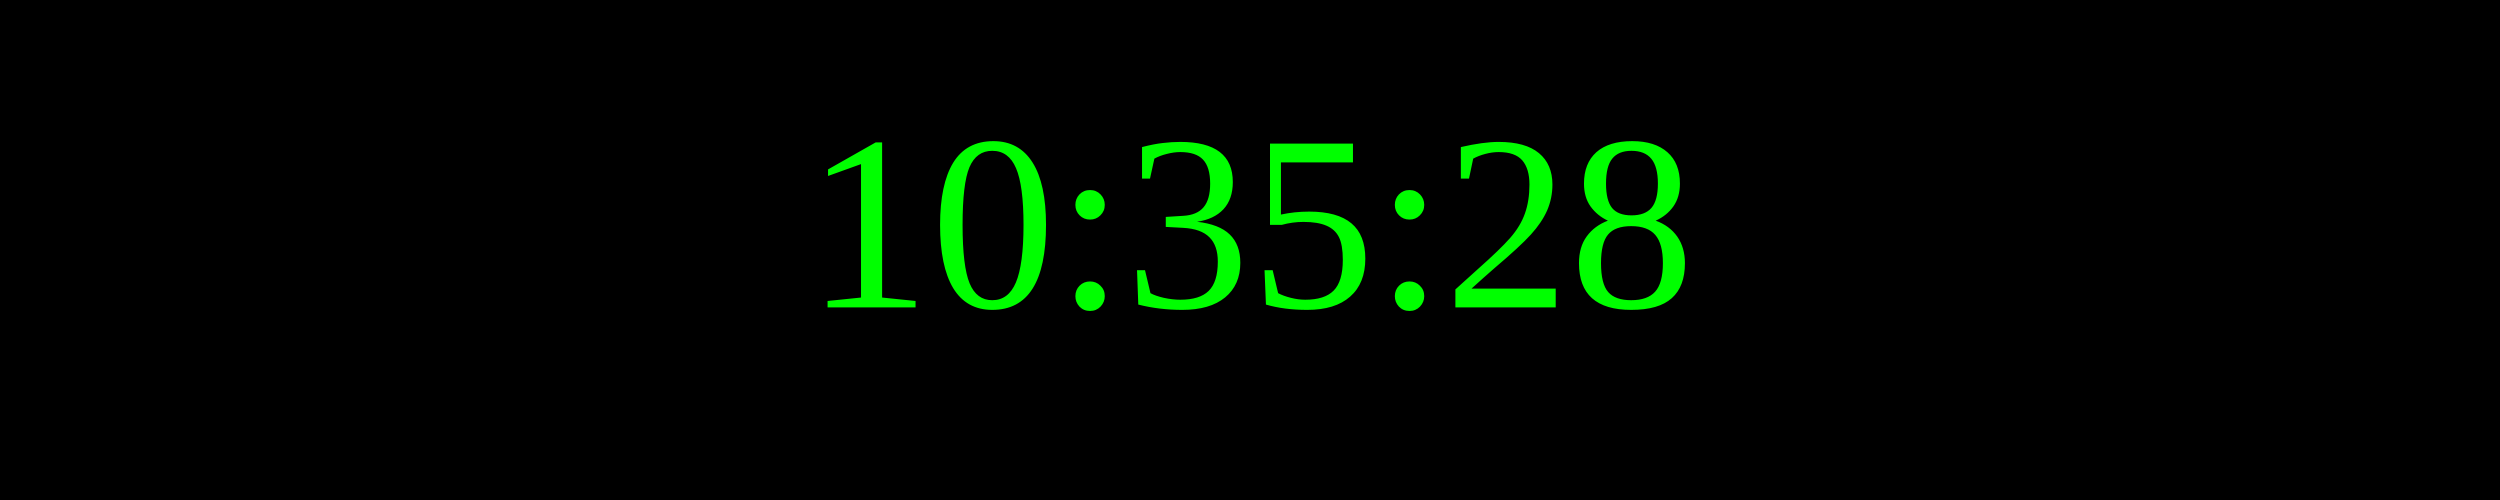
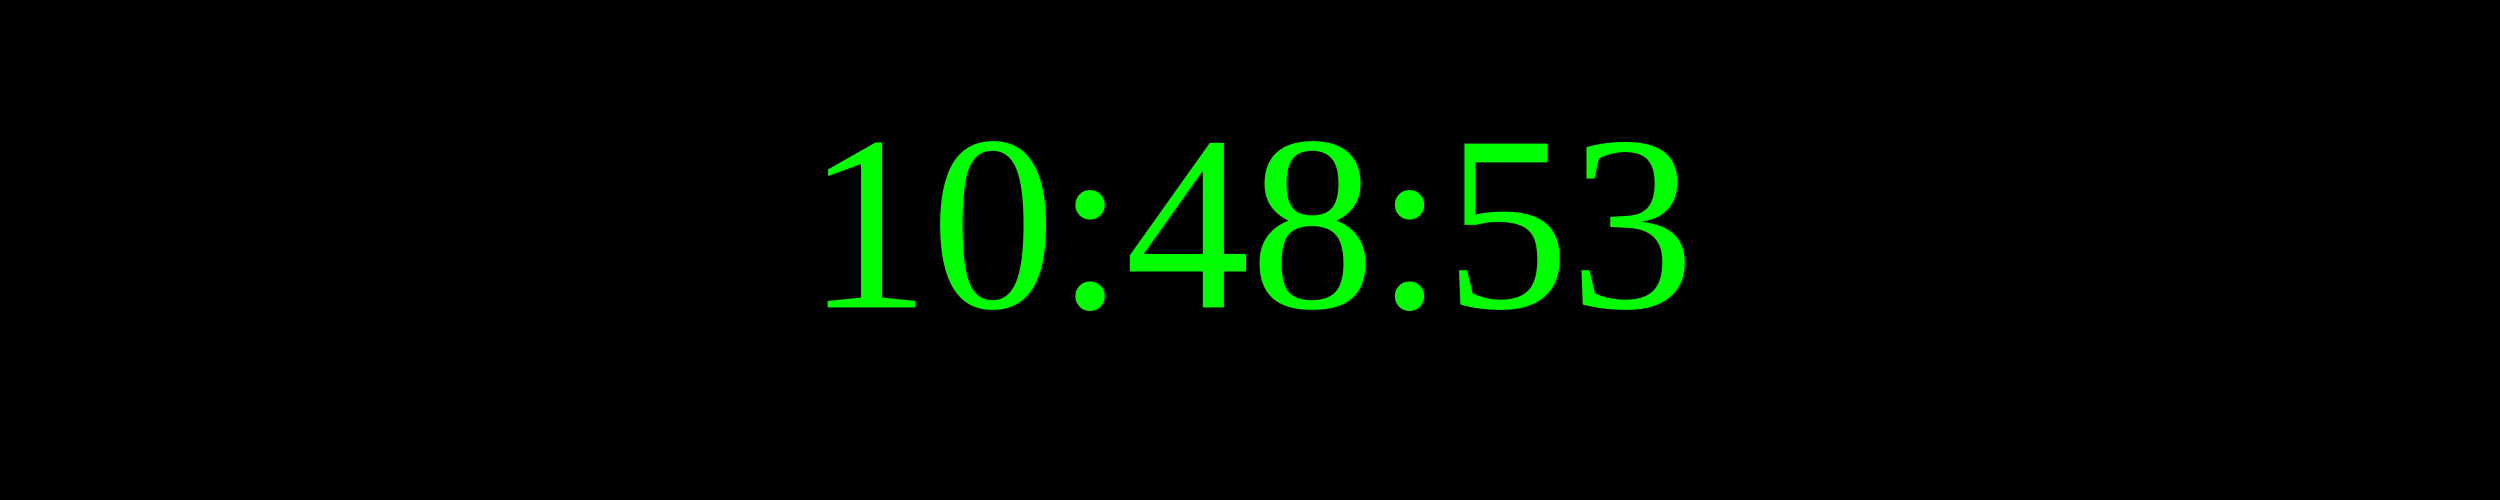
<svg xmlns="http://www.w3.org/2000/svg" width="250" height="50">
  <rect width="100%" height="100%" fill="black" />
  <text x="50%" y="50%" font-size="25" fill="lime" text-anchor="middle" dominant-baseline="middle">
- 10:35:28
+ 10:48:53
</text>
</svg>
